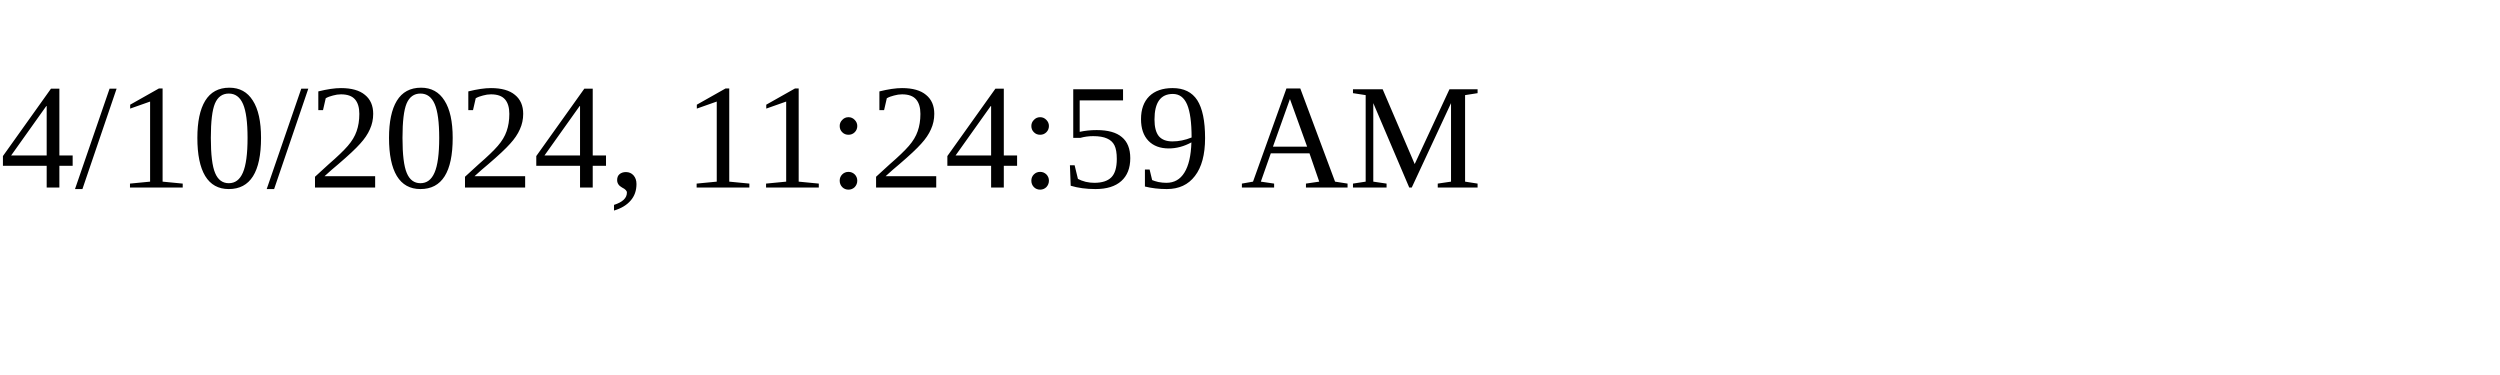
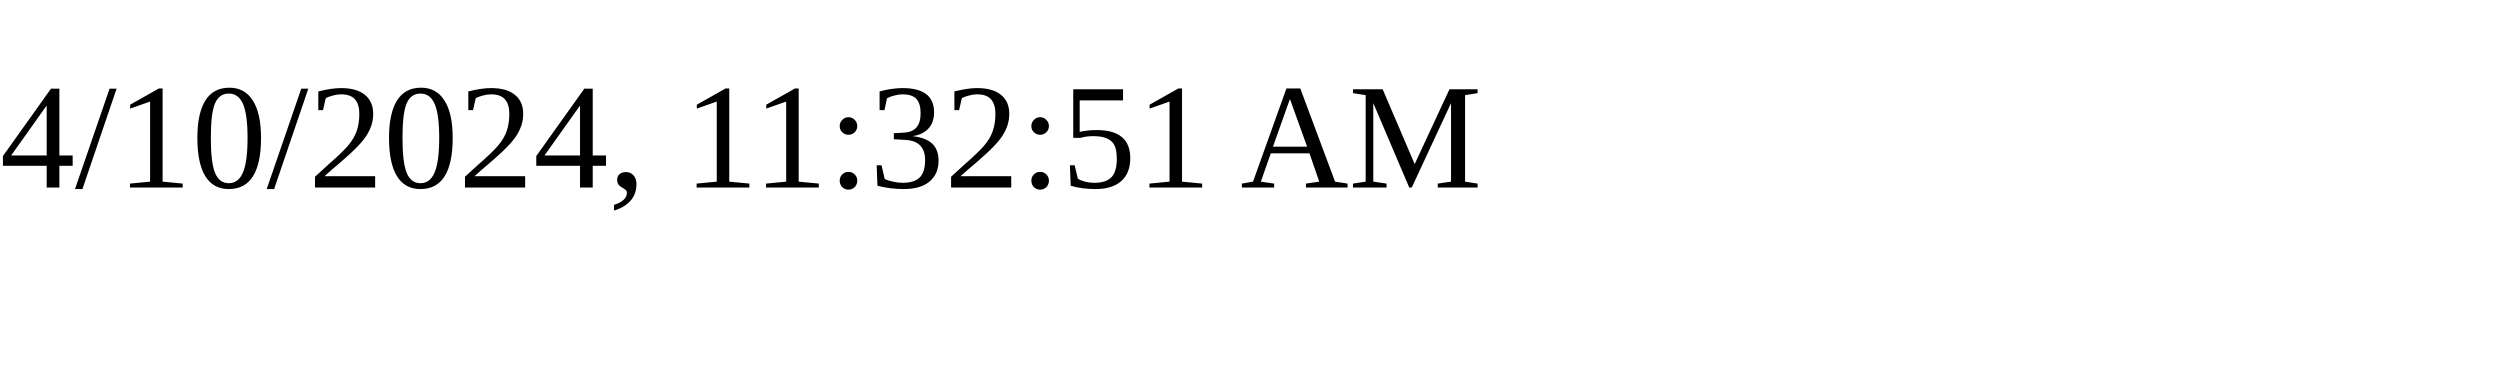
<svg xmlns="http://www.w3.org/2000/svg" height="30" width="200">
-   <text x="0" y="15">4/10/2024, 11:24:59 AM</text>
+   <text x="0" y="15">4/10/2024, 11:32:51 AM</text>
</svg>
